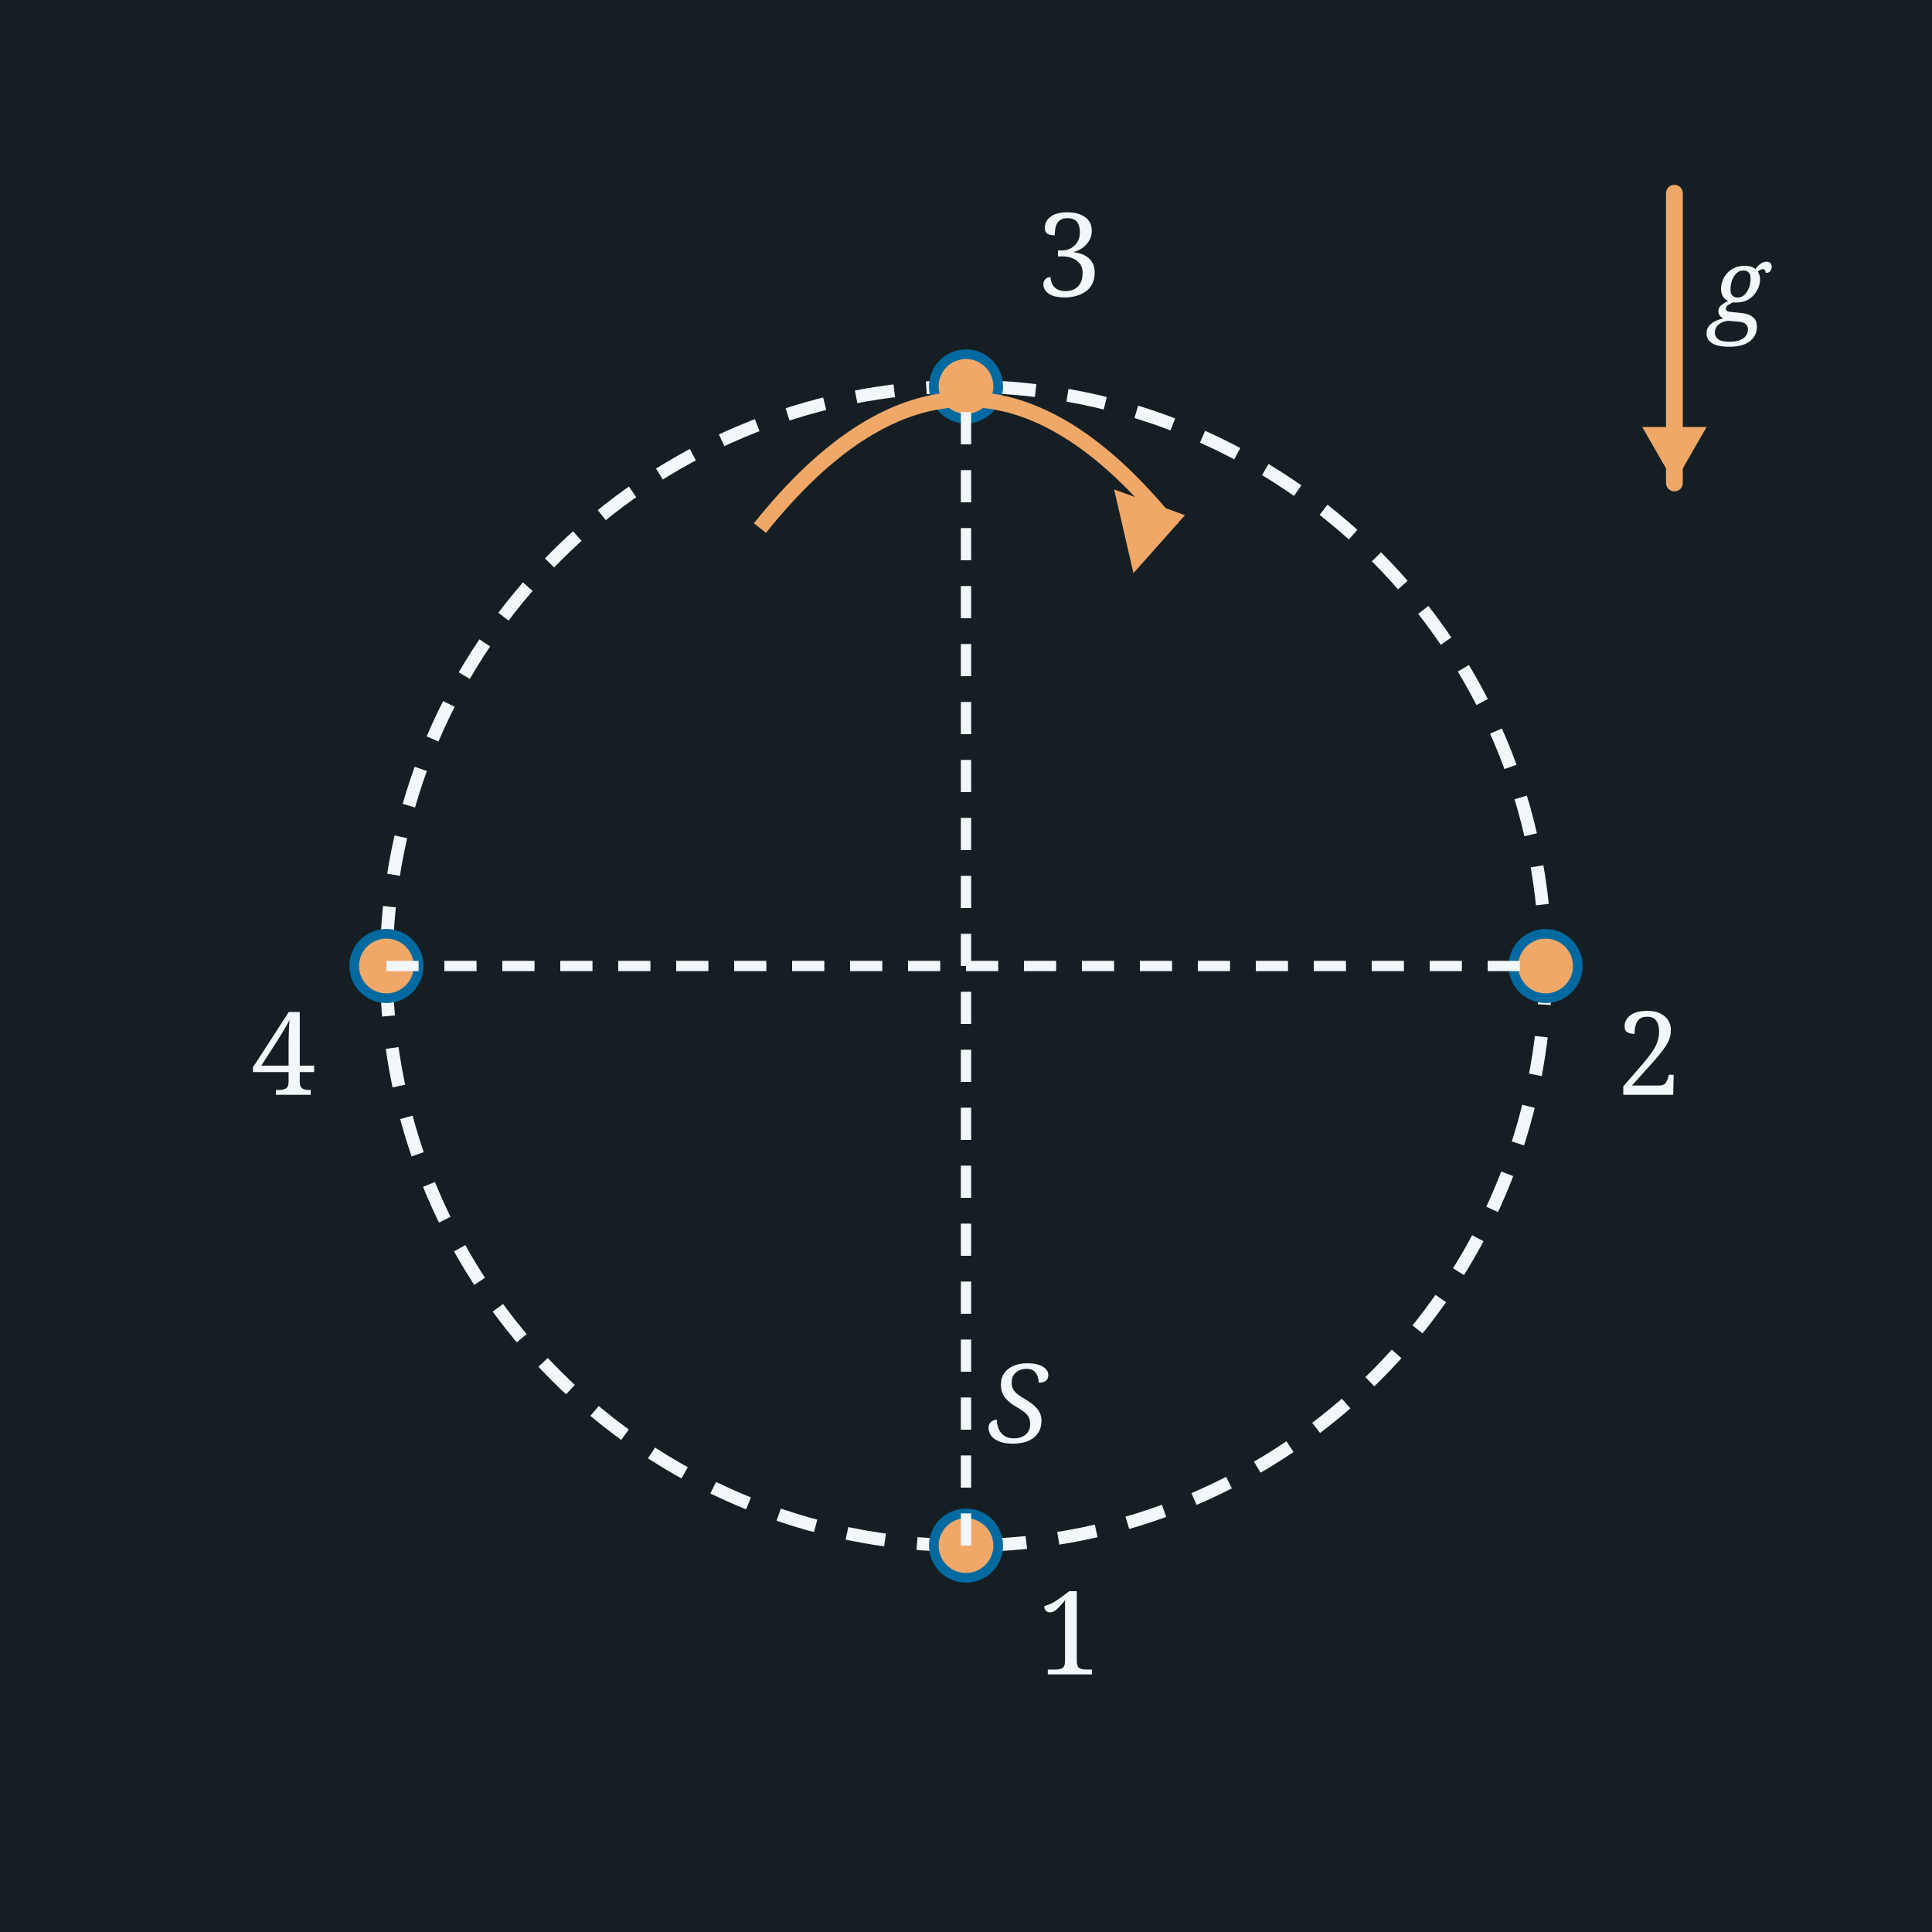
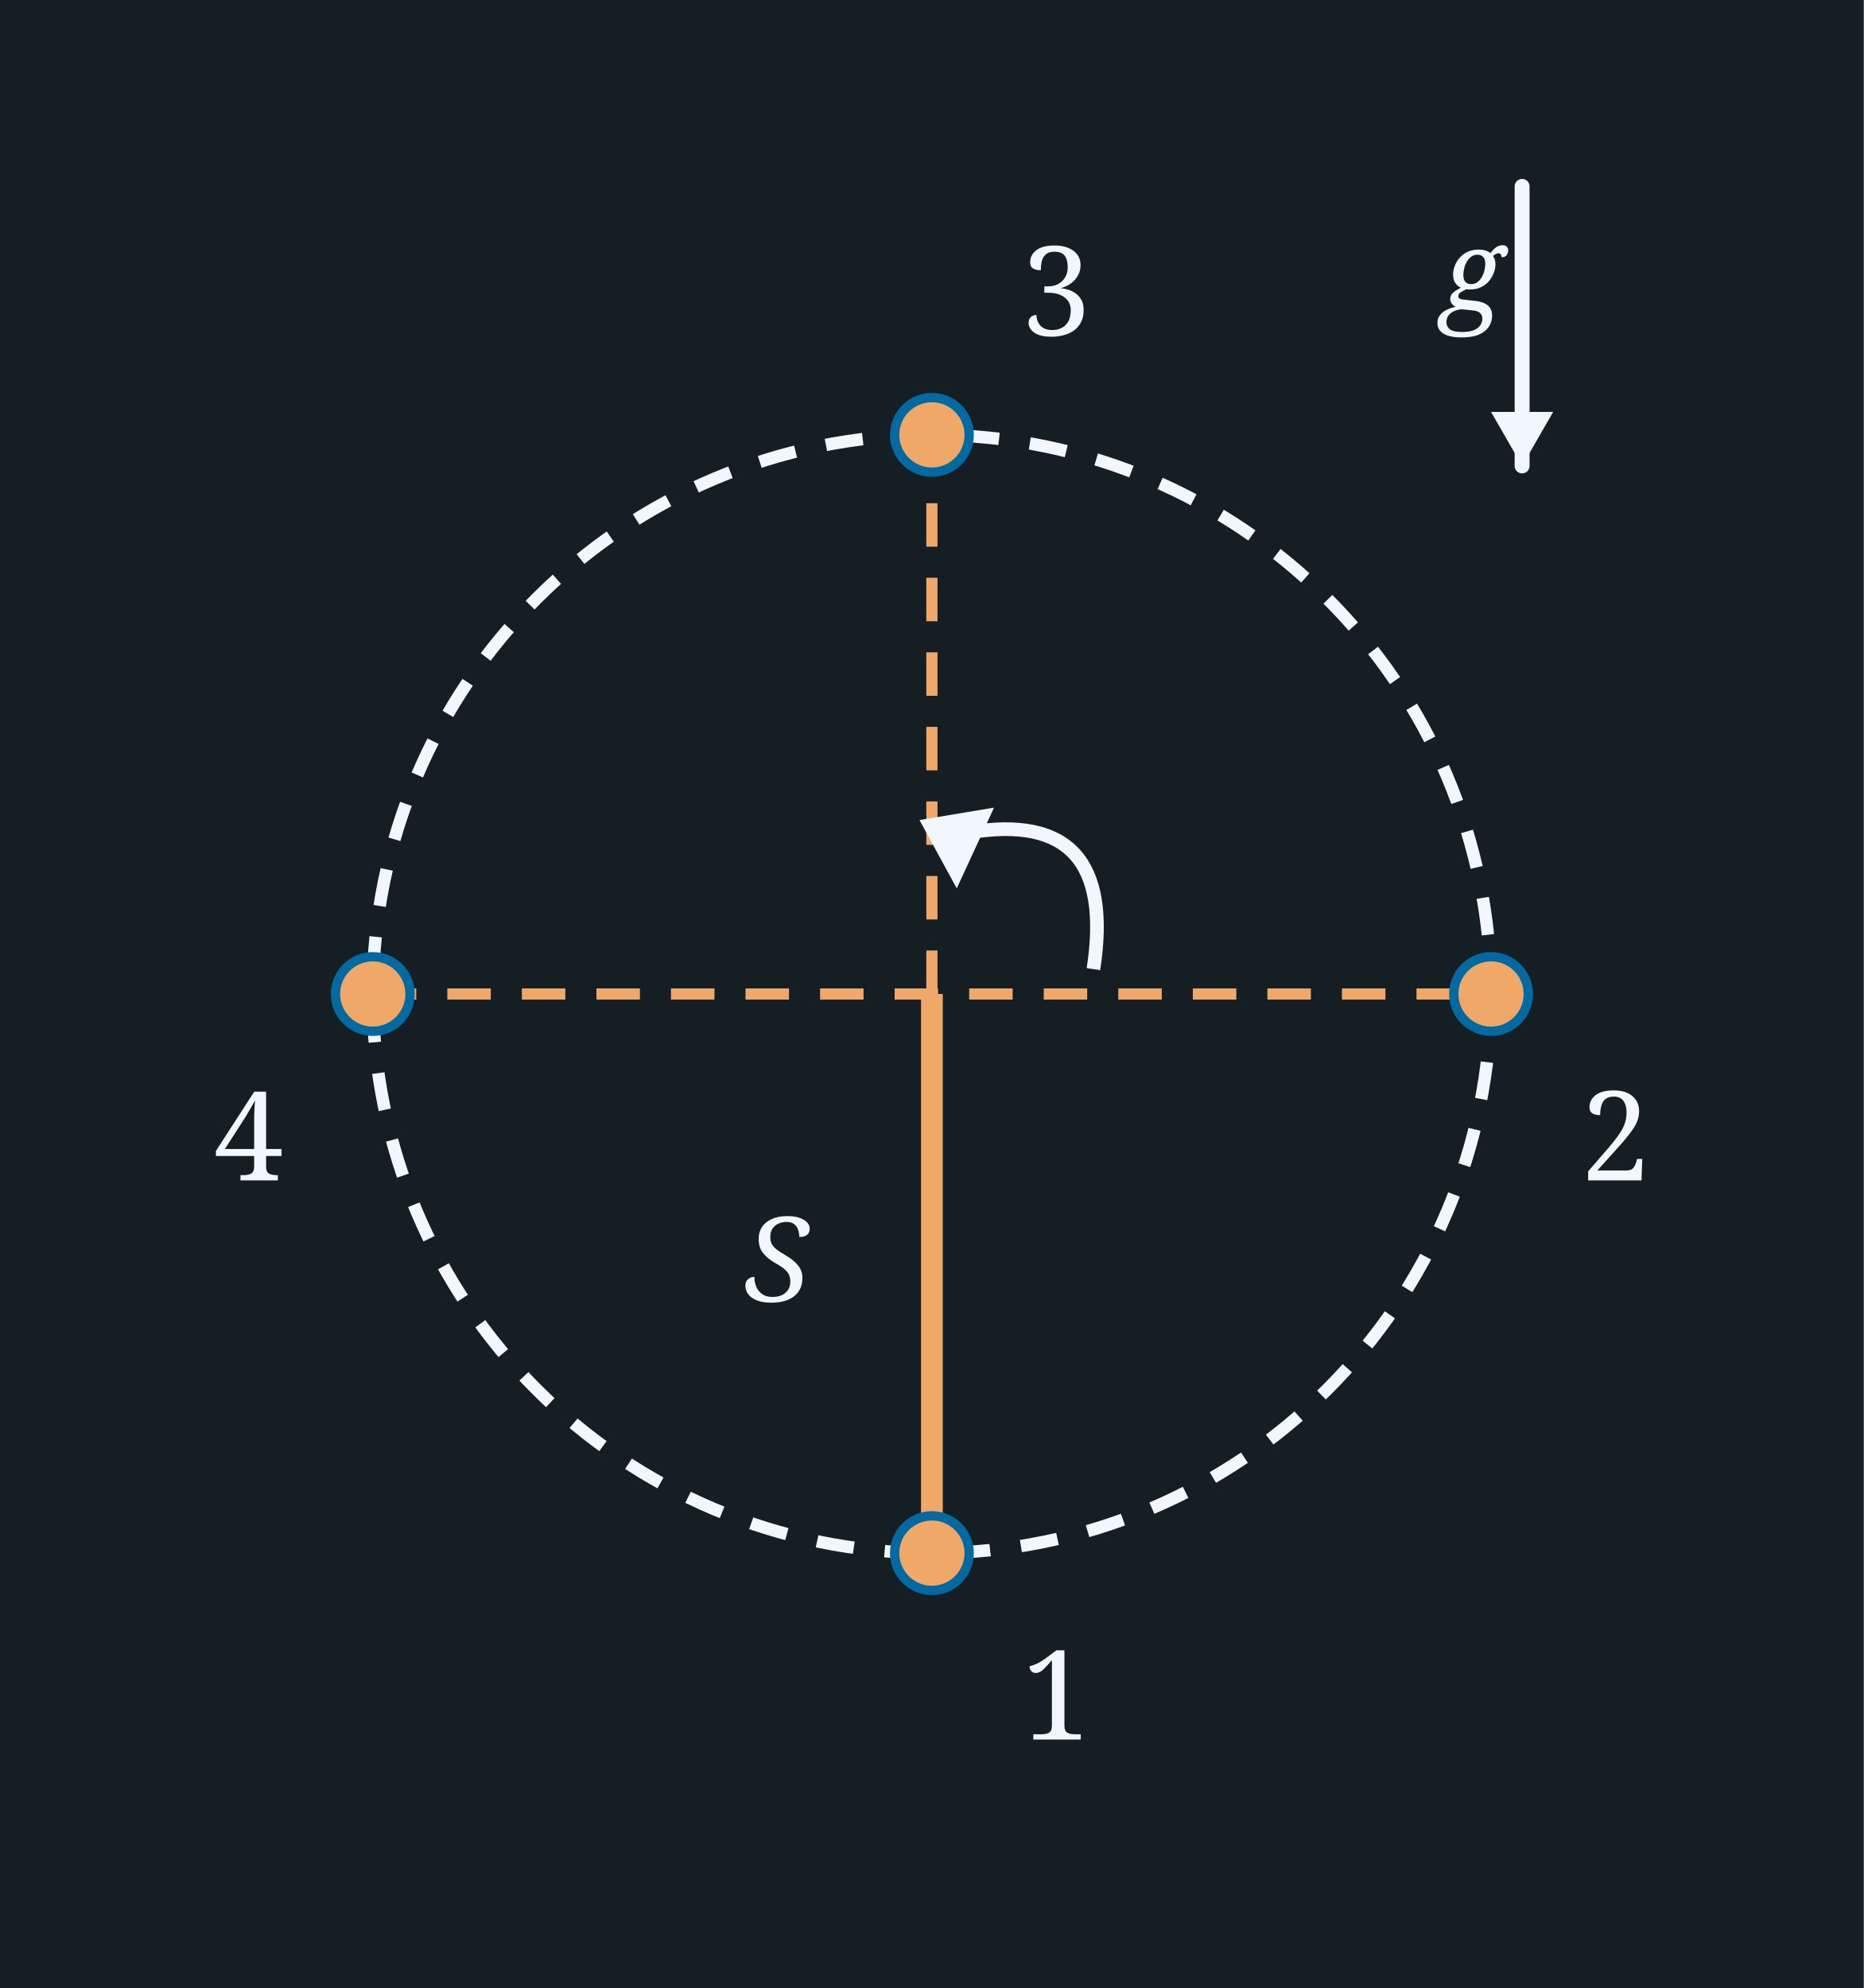
- <svg xmlns="http://www.w3.org/2000/svg" width="300" height="300" viewBox="0 0 300 300">
-   <rect x="0" y="0" width="300" height="300" fill="#151F23" />
-   <circle cx="150" cy="150" r="90" fill="none" stroke="#F2F7FB" stroke-width="2" stroke-dasharray="6,5" />
-   <circle cx="150.0" cy="240.0" r="5" fill="#f0a868" stroke="#0369a1" stroke-width="1.5" />
-   <text x="166.0" y="260.0" font-family="Georgia, serif" font-weight="normal" font-size="18" fill="#F2F7FB" text-anchor="middle">1</text>
-   <circle cx="240.0" cy="150.0" r="5" fill="#f0a868" stroke="#0369a1" stroke-width="1.5" />
-   <text x="256.0" y="170.0" font-family="Georgia, serif" font-weight="normal" font-size="18" fill="#F2F7FB" text-anchor="middle">2</text>
-   <circle cx="150.0" cy="60.0" r="5" fill="#f0a868" stroke="#0369a1" stroke-width="1.5" />
-   <text x="166.0" y="46.0" font-family="Georgia, serif" font-weight="normal" font-size="18" fill="#F2F7FB" text-anchor="middle">3</text>
-   <circle cx="60.0" cy="150.0" r="5" fill="#f0a868" stroke="#0369a1" stroke-width="1.5" />
-   <text x="44.0" y="170.0" font-family="Georgia, serif" font-weight="normal" font-size="18" fill="#F2F7FB" text-anchor="middle">4</text>
-   <line x1="150" y1="240" x2="150" y2="60" stroke="#F2F7FB" stroke-width="1.6" stroke-dasharray="5,4" />
-   <line x1="60" y1="150" x2="240" y2="150" stroke="#F2F7FB" stroke-width="1.6" stroke-dasharray="5,4" />
-   <text x="158.0" y="224.0" font-family="Georgia, serif" font-style="italic" font-weight="normal" font-size="17" fill="#F2F7FB" text-anchor="middle">S</text>
-   <path d="M 118,82 Q 150,42 182,82" fill="none" stroke="#f0a868" stroke-width="2.4" />
-   <polygon points="173,76 184,80 176,89" fill="#f0a868" />
-   <line x1="260.0" y1="30.0" x2="260.0" y2="75.0" stroke="#f0a868" stroke-width="2.6" stroke-linecap="round" />
-   <polygon points="260.0,75.0 255.0,66.3 265.0,66.3" fill="#f0a868" />
-   <text x="270.0" y="50.0" font-family="Georgia, serif" font-style="italic" font-weight="normal" font-size="16" fill="#F2F7FB" text-anchor="middle">g</text>
+ <svg xmlns="http://www.w3.org/2000/svg" width="300" height="320" viewBox="0 0 300 320">
+   <rect x="0" y="0" width="300" height="320" fill="#151F23" />
+   <circle cx="150" cy="160" r="90" fill="none" stroke="#F2F7FB" stroke-width="2" stroke-dasharray="6,5" />
+   <line x1="60" y1="160" x2="240" y2="160" stroke="#f0a868" stroke-width="1.8" stroke-dasharray="7,5" />
+   <line x1="150" y1="160" x2="150" y2="70" stroke="#f0a868" stroke-width="1.8" stroke-dasharray="7,5" />
+   <line x1="150" y1="160" x2="150" y2="250" stroke="#f0a868" stroke-width="3.5" />
+   <text x="125.0" y="209.5" font-family="Georgia, serif" font-style="italic" font-weight="normal" font-size="19" fill="#F2F7FB" text-anchor="middle">S</text>
+   <circle cx="150.0" cy="250.0" r="6" fill="#f0a868" stroke="#0369a1" stroke-width="1.5" />
+   <text x="170.0" y="280.0" font-family="Georgia, serif" font-weight="normal" font-size="20" fill="#F2F7FB" text-anchor="middle">1</text>
+   <circle cx="240.0" cy="160.0" r="6" fill="#f0a868" stroke="#0369a1" stroke-width="1.5" />
+   <text x="260.0" y="190.0" font-family="Georgia, serif" font-weight="normal" font-size="20" fill="#F2F7FB" text-anchor="middle">2</text>
+   <circle cx="150.0" cy="70.0" r="6" fill="#f0a868" stroke="#0369a1" stroke-width="1.5" />
+   <text x="170.0" y="54.0" font-family="Georgia, serif" font-weight="normal" font-size="20" fill="#F2F7FB" text-anchor="middle">3</text>
+   <circle cx="60.0" cy="160.0" r="6" fill="#f0a868" stroke="#0369a1" stroke-width="1.5" />
+   <text x="40.0" y="190.0" font-family="Georgia, serif" font-weight="normal" font-size="20" fill="#F2F7FB" text-anchor="middle">4</text>
+   <path d="M 176,156 Q 180,130 156,134" fill="none" stroke="#F2F7FB" stroke-width="2.2" />
+   <polygon points="154,143 148,132 160,130" fill="#F2F7FB" />
+   <line x1="245.0" y1="30.0" x2="245.0" y2="75.0" stroke="#F2F7FB" stroke-width="2.4" stroke-linecap="round" />
+   <polygon points="245.0,75.0 240.0,66.3 250.0,66.3" fill="#F2F7FB" />
+   <text x="237.0" y="50.0" font-family="Georgia, serif" font-style="italic" font-weight="normal" font-size="18" fill="#F2F7FB" text-anchor="middle">g</text>
</svg>
